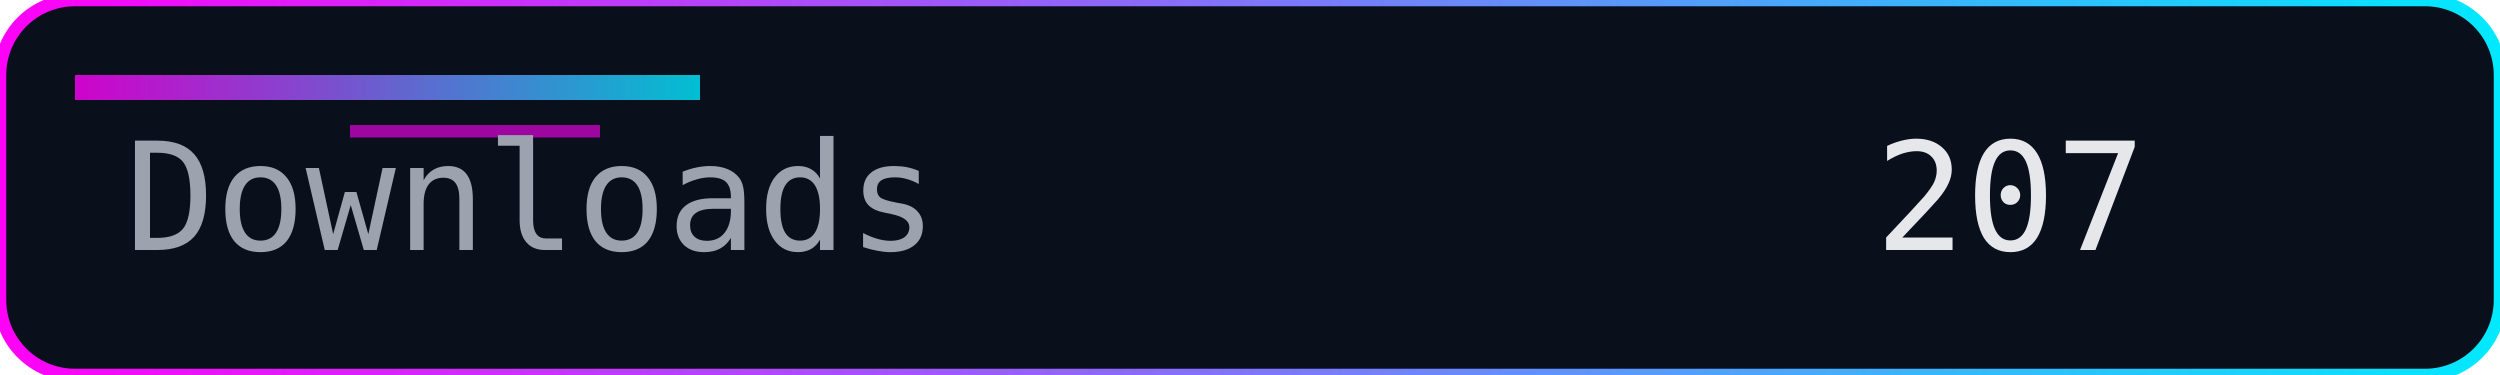
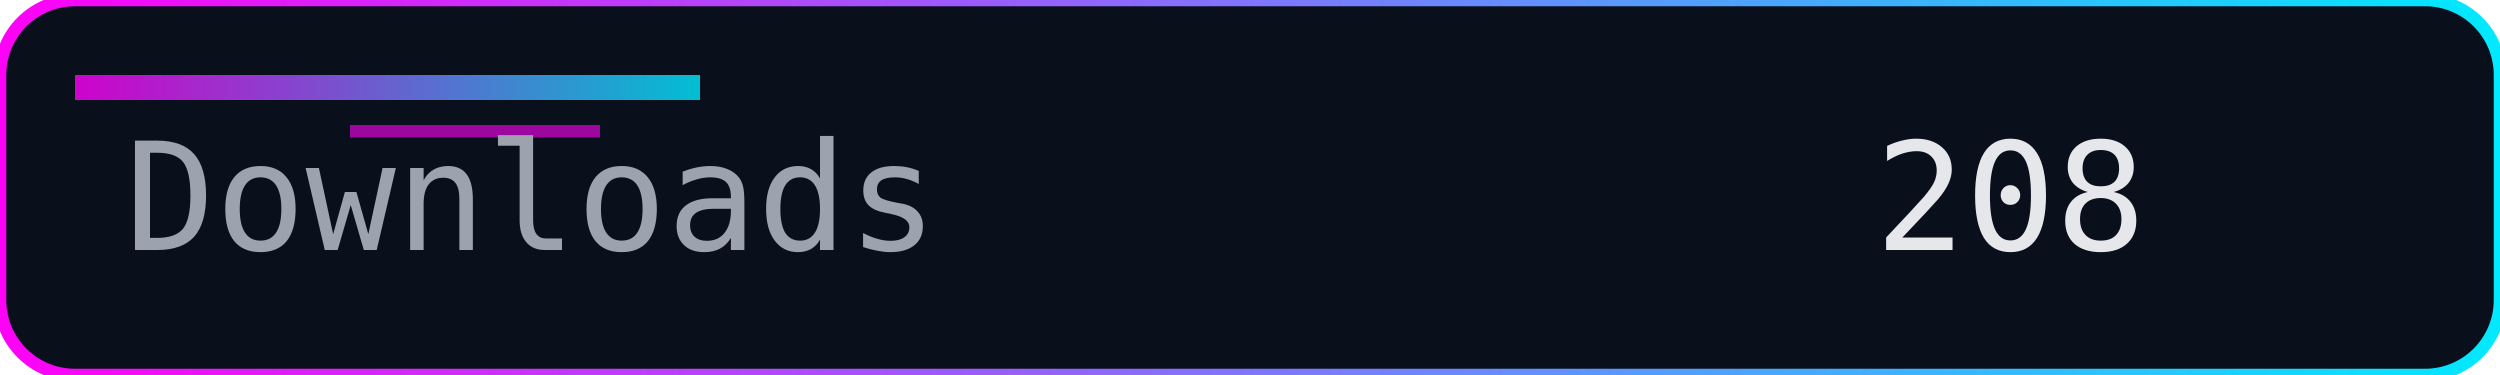
<svg xmlns="http://www.w3.org/2000/svg" width="200" height="30" role="img" aria-label="Downloads">
  <defs>
    <linearGradient id="accent" x1="0" y1="0" x2="1" y2="0">
      <stop offset="0%" stop-color="#ff00f7" />
      <stop offset="100%" stop-color="#00eaff" />
    </linearGradient>
  </defs>
  <rect width="200" height="30" rx="6" fill="#0a0f1c" />
  <rect width="200" height="30" rx="6" fill="none" stroke="url(#accent)" stroke-width="1" />
  <rect x="6" y="6" width="50" height="2" fill="url(#accent)" opacity="0.8" />
  <rect x="28" y="10" width="20" height="1" fill="#ff00f7" opacity="0.6" />
  <g font-family="Consolas, Menlo, monospace" font-size="12">
    <text x="10" y="20" fill="#9ca3af">Downloads</text>
-     <text x="150" y="20" fill="#e5e7eb">207</text>
+     <text x="150" y="20" fill="#e5e7eb">208</text>
  </g>
</svg>
